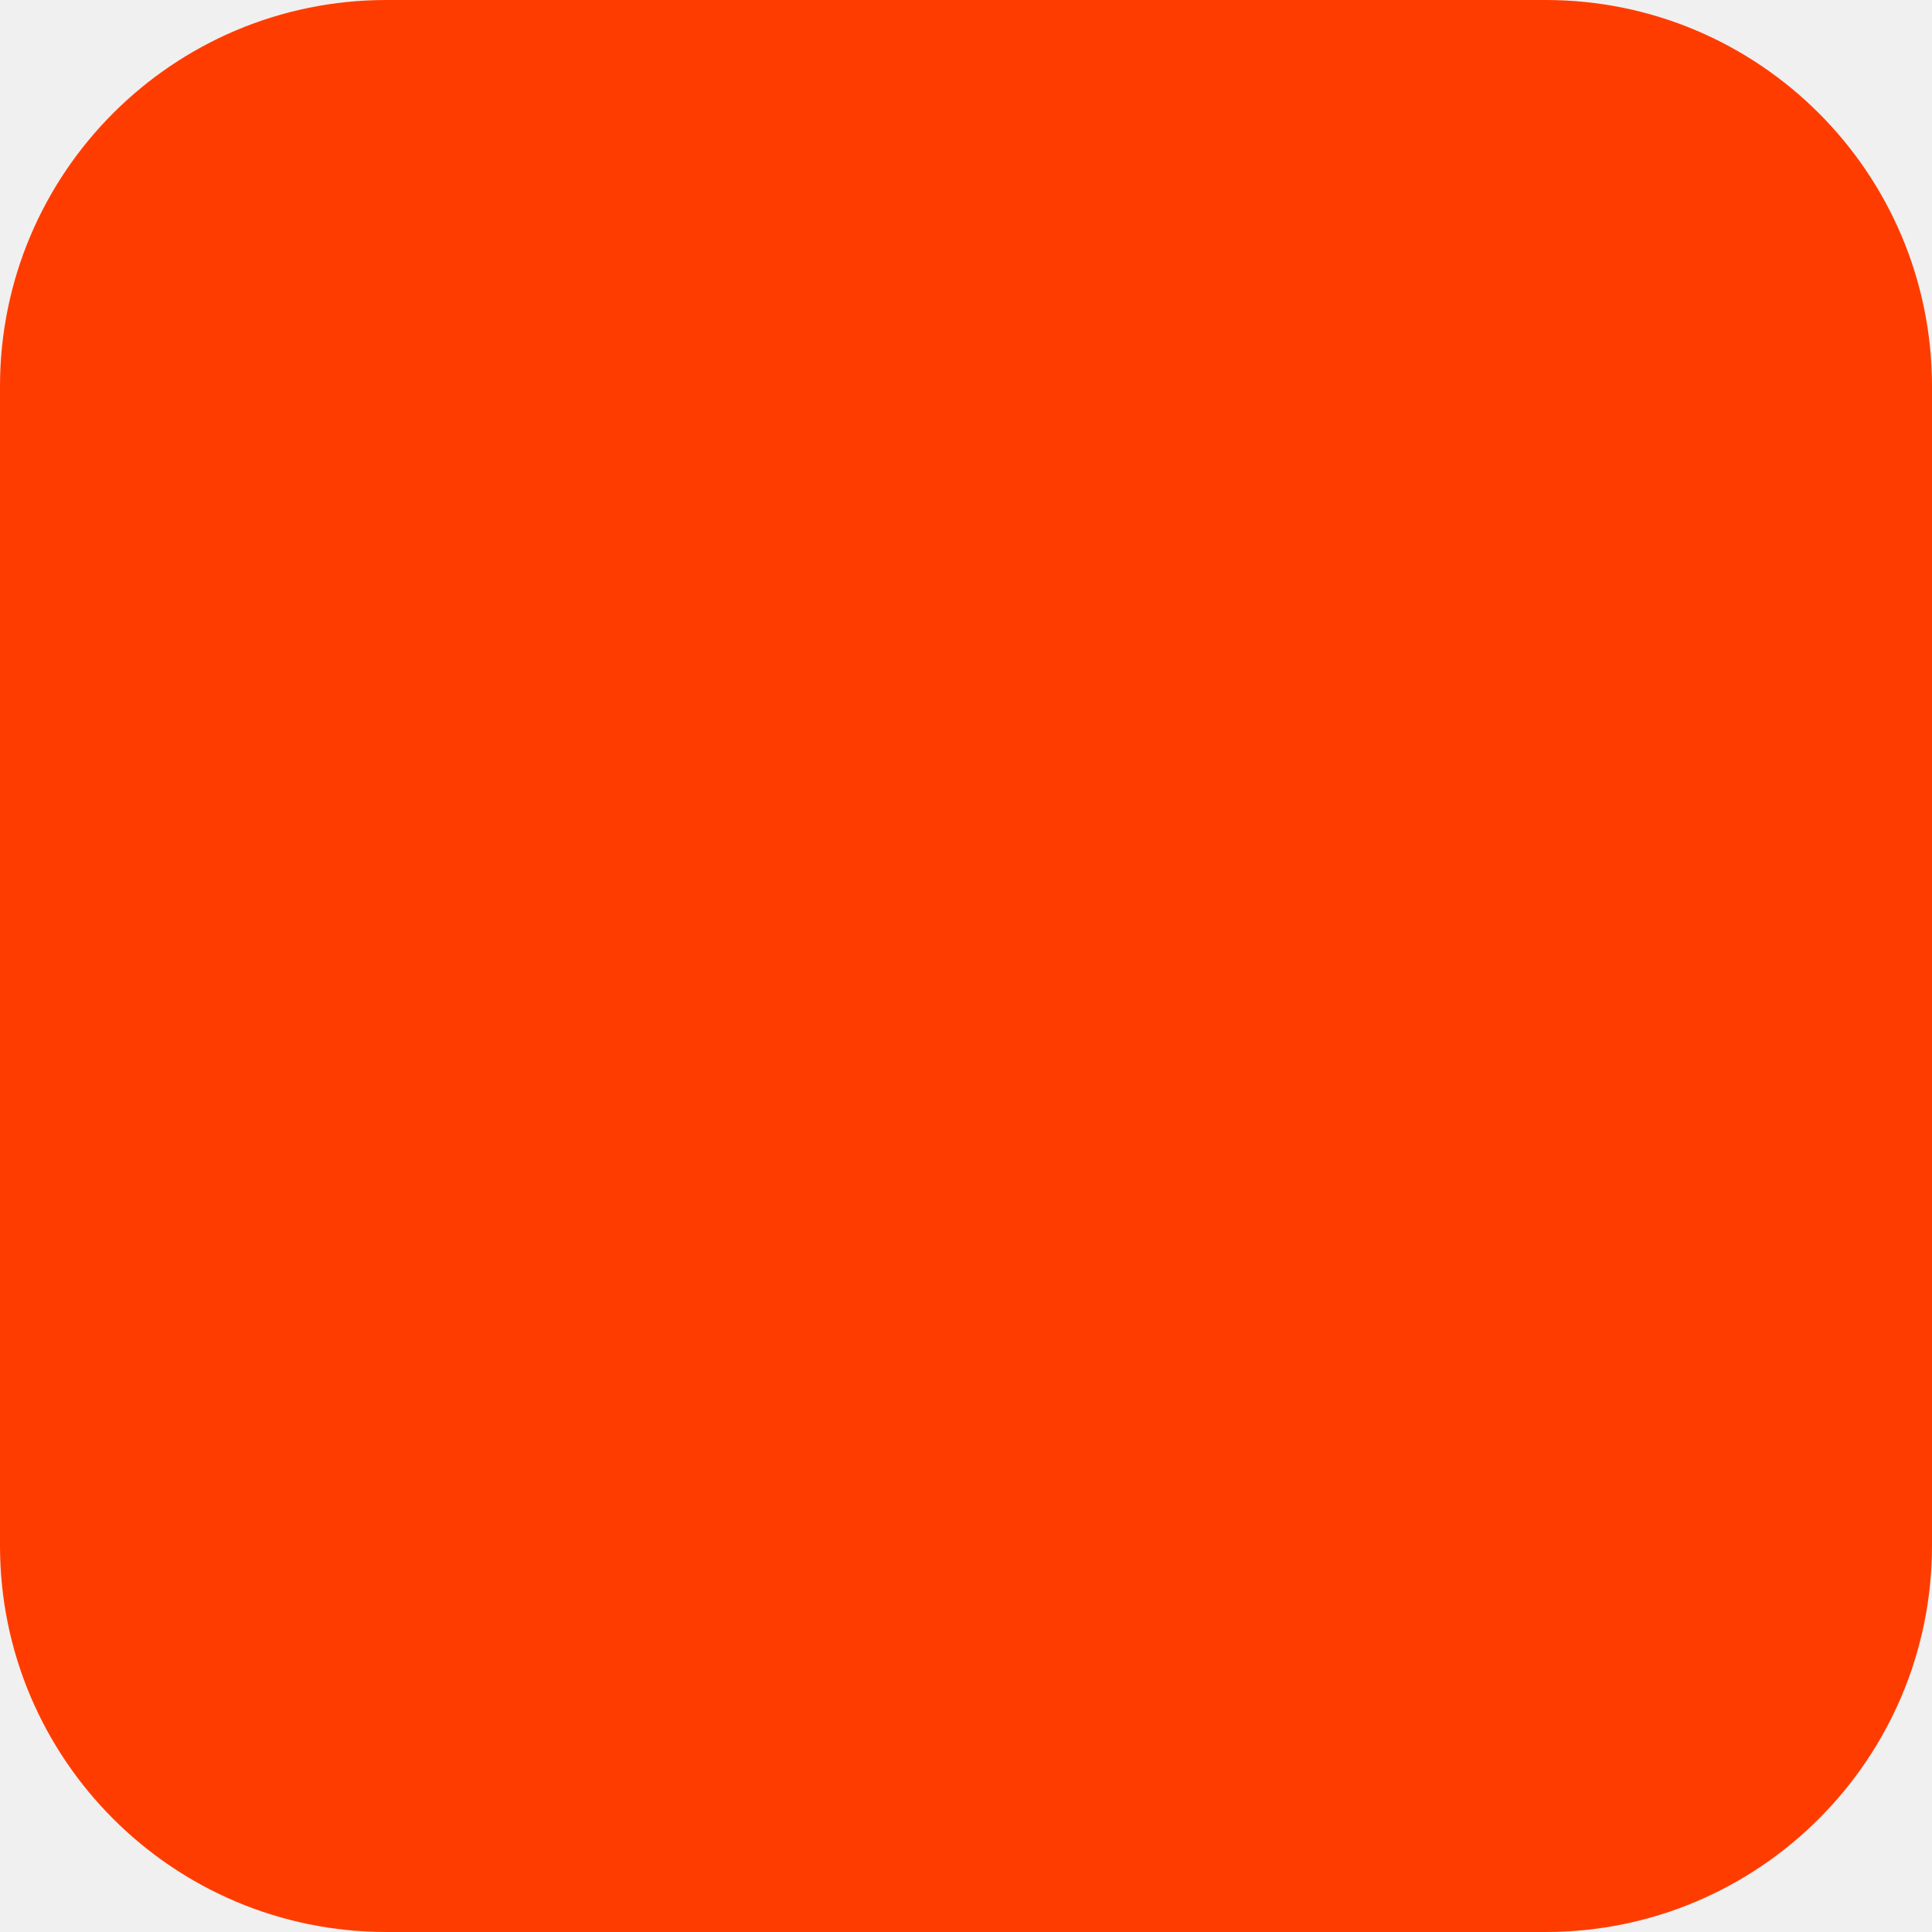
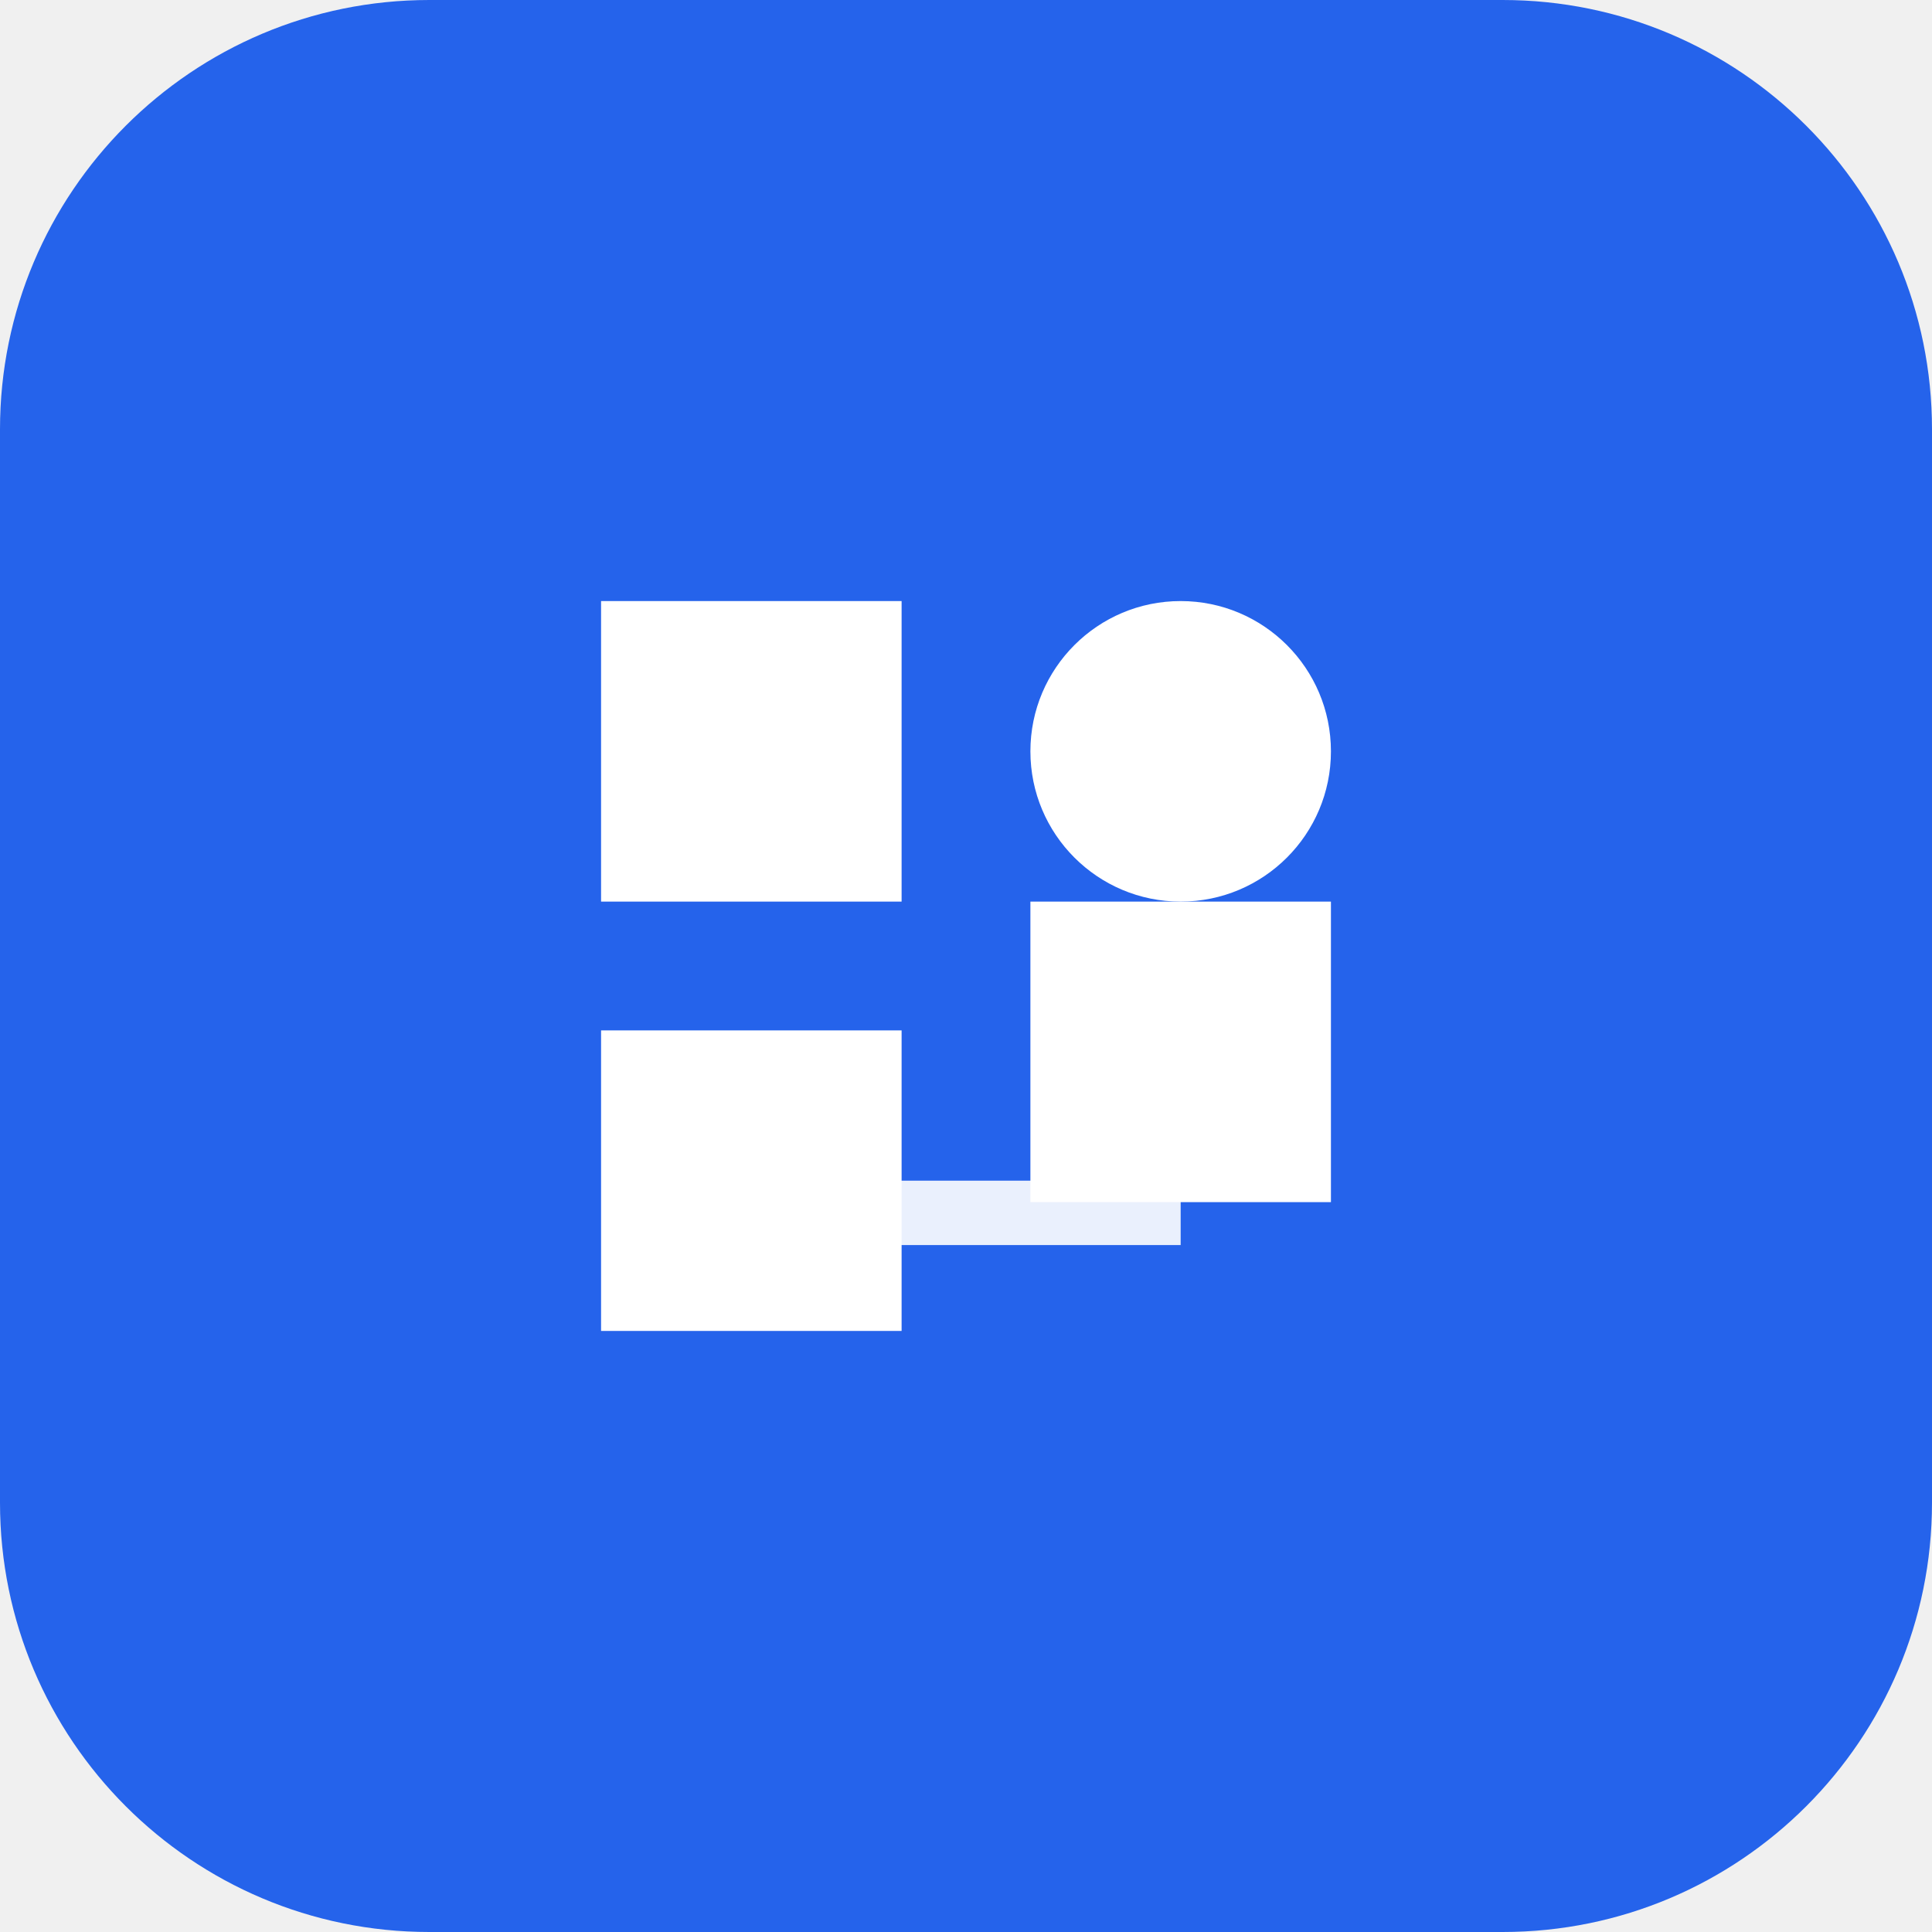
<svg xmlns="http://www.w3.org/2000/svg" width="180" height="180" viewBox="0 0 180 180" fill="none">
-   <rect width="180" height="180" rx="36" fill="#FF3C00" />
+   <rect width="180" height="180" rx="40" fill="#2563EB" />
+   <path d="M56 56h28v28H56z" fill="white" />
+   <path d="M96 84h28v28H96z" fill="white" />
+   <path d="M56 96h28v28H56z" fill="white" />
+   <circle cx="110" cy="70" r="14" fill="white" />
+   <path d="M70 110h40v6H70z" fill="white" opacity="0.9" />
</svg>
